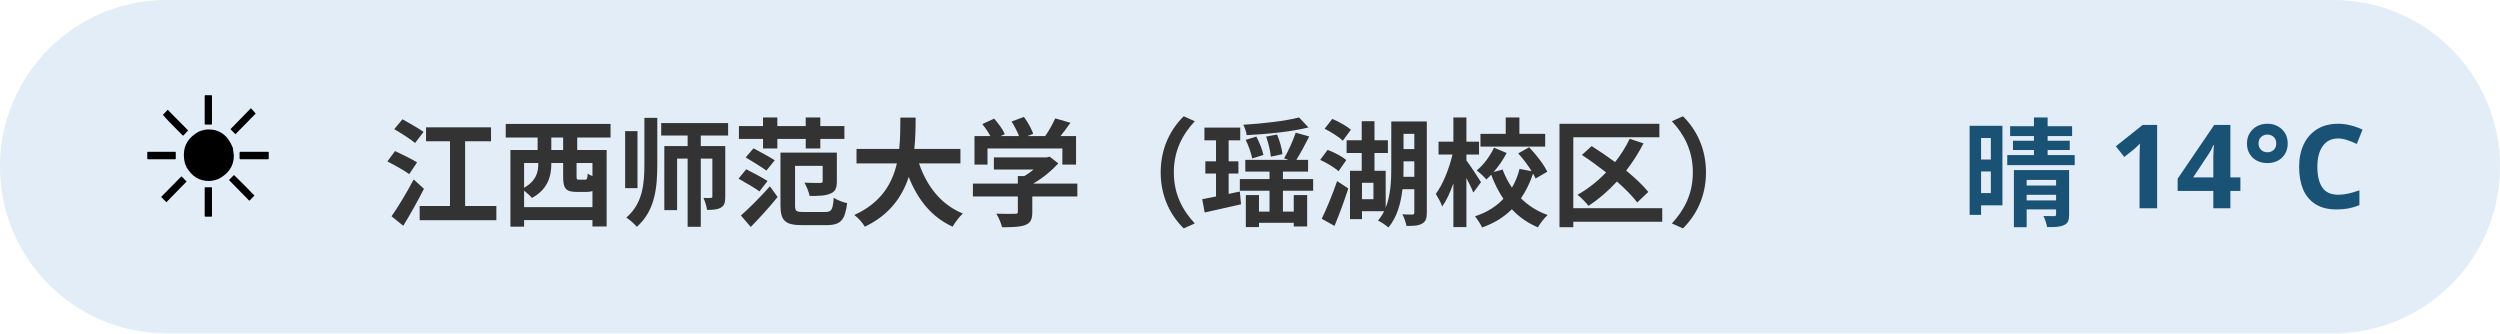
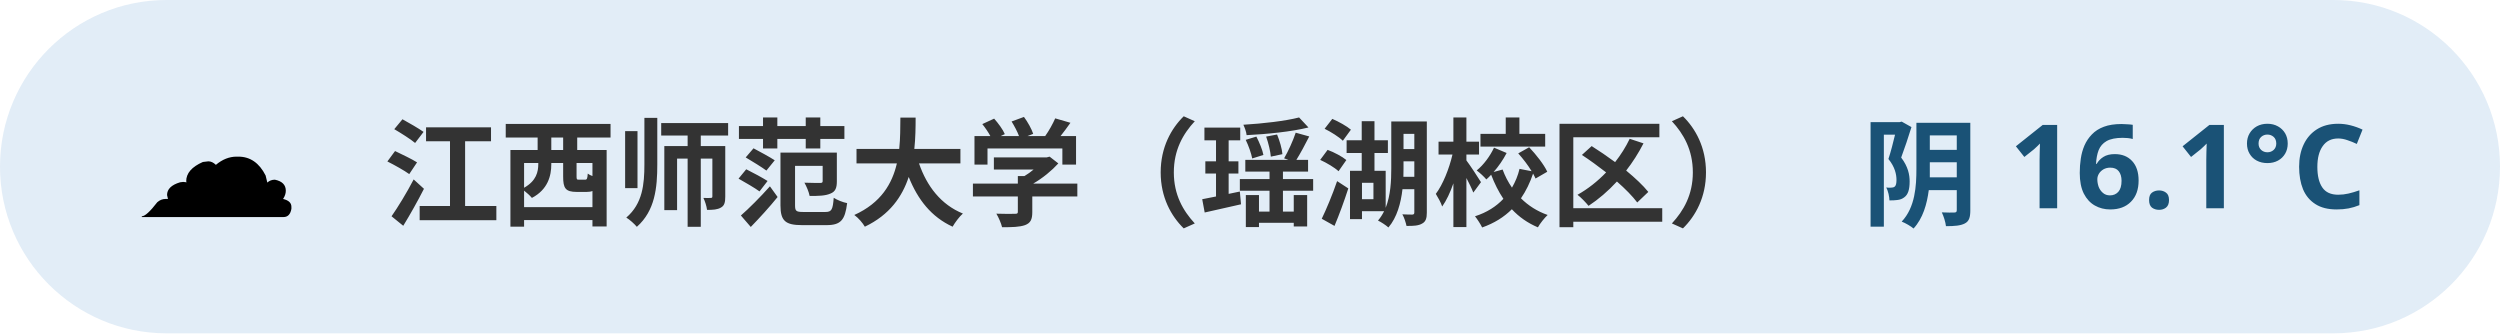
<svg xmlns="http://www.w3.org/2000/svg" width="300" height="40" viewBox="0 0 300 40" font-family="sans-serif">
  <rect x="0" y="0" width="300" height="40" rx="20" fill="#3d85c6" opacity="0.15" />
-   <text x="16" y="26" font-size="20">☀️</text>
+   <text x="16" y="26" font-size="20">☁️</text>
  <text x="46" y="26" font-size="14" font-weight="bold" fill="#333">江西师范大学（瑶湖校区）</text>
-   <text x="284" y="26" font-size="14" font-weight="bold" fill="#1a5276" text-anchor="end">晴 14°C</text>
+   <text x="284" y="26" font-size="14" font-weight="bold" fill="#1a5276" text-anchor="end">阴 16.1°C</text>
</svg>
